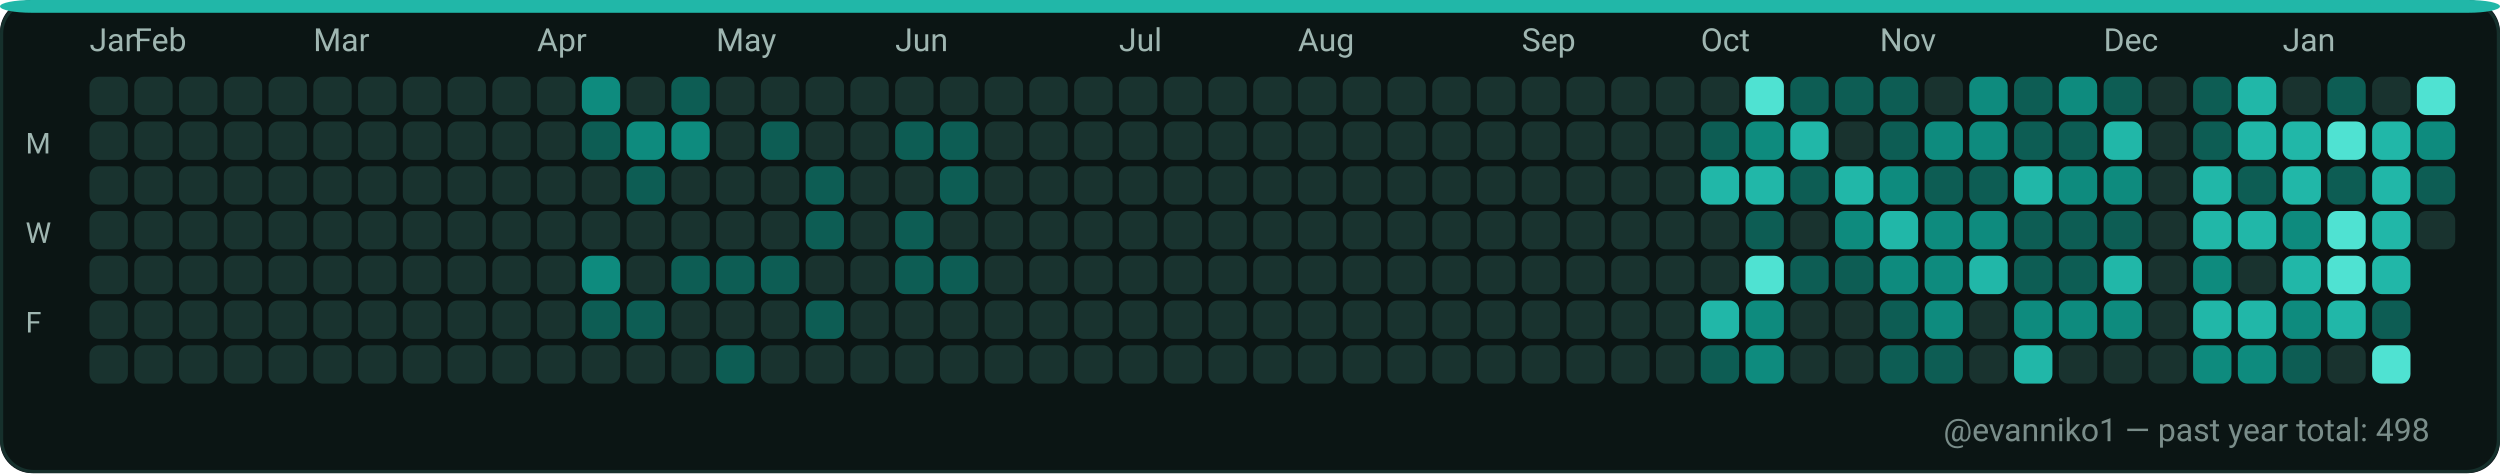
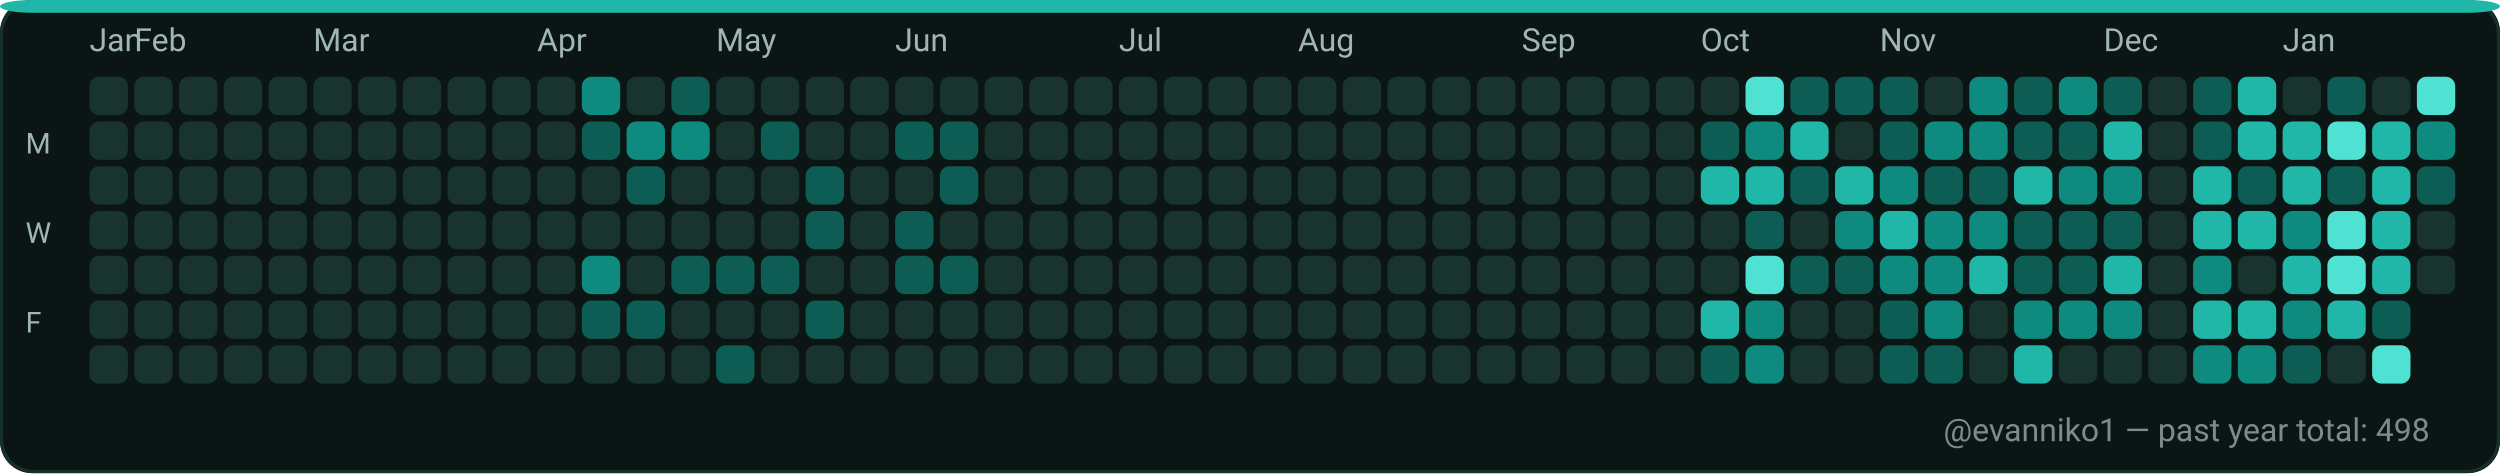
<svg xmlns="http://www.w3.org/2000/svg" width="782" height="148" viewBox="0 0 782 148" role="img" aria-label="GitHub contributions calendar for evanniko1">
  <rect x="0" y="0" width="782" height="148" rx="10" fill="#0D1117" />
  <rect x="0.5" y="0.5" width="781" height="147" rx="10" fill="#0B1514" stroke="#16302C" stroke-width="1" />
  <rect x="0" y="0" width="782" height="4" rx="10" fill="#21B7A8" />
  <text x="28" y="16" fill="#9FB6B1" font-family="ui-sans-serif, system-ui, -apple-system, Segoe UI, Roboto, Ubuntu, Cantarell, Noto Sans, Helvetica Neue, Arial" font-size="10" text-rendering="geometricPrecision">Jan</text>
  <text x="42" y="16" fill="#9FB6B1" font-family="ui-sans-serif, system-ui, -apple-system, Segoe UI, Roboto, Ubuntu, Cantarell, Noto Sans, Helvetica Neue, Arial" font-size="10" text-rendering="geometricPrecision">Feb</text>
  <text x="98" y="16" fill="#9FB6B1" font-family="ui-sans-serif, system-ui, -apple-system, Segoe UI, Roboto, Ubuntu, Cantarell, Noto Sans, Helvetica Neue, Arial" font-size="10" text-rendering="geometricPrecision">Mar</text>
  <text x="168" y="16" fill="#9FB6B1" font-family="ui-sans-serif, system-ui, -apple-system, Segoe UI, Roboto, Ubuntu, Cantarell, Noto Sans, Helvetica Neue, Arial" font-size="10" text-rendering="geometricPrecision">Apr</text>
  <text x="224" y="16" fill="#9FB6B1" font-family="ui-sans-serif, system-ui, -apple-system, Segoe UI, Roboto, Ubuntu, Cantarell, Noto Sans, Helvetica Neue, Arial" font-size="10" text-rendering="geometricPrecision">May</text>
  <text x="280" y="16" fill="#9FB6B1" font-family="ui-sans-serif, system-ui, -apple-system, Segoe UI, Roboto, Ubuntu, Cantarell, Noto Sans, Helvetica Neue, Arial" font-size="10" text-rendering="geometricPrecision">Jun</text>
  <text x="350" y="16" fill="#9FB6B1" font-family="ui-sans-serif, system-ui, -apple-system, Segoe UI, Roboto, Ubuntu, Cantarell, Noto Sans, Helvetica Neue, Arial" font-size="10" text-rendering="geometricPrecision">Jul</text>
  <text x="406" y="16" fill="#9FB6B1" font-family="ui-sans-serif, system-ui, -apple-system, Segoe UI, Roboto, Ubuntu, Cantarell, Noto Sans, Helvetica Neue, Arial" font-size="10" text-rendering="geometricPrecision">Aug</text>
  <text x="476" y="16" fill="#9FB6B1" font-family="ui-sans-serif, system-ui, -apple-system, Segoe UI, Roboto, Ubuntu, Cantarell, Noto Sans, Helvetica Neue, Arial" font-size="10" text-rendering="geometricPrecision">Sep</text>
  <text x="532" y="16" fill="#9FB6B1" font-family="ui-sans-serif, system-ui, -apple-system, Segoe UI, Roboto, Ubuntu, Cantarell, Noto Sans, Helvetica Neue, Arial" font-size="10" text-rendering="geometricPrecision">Oct</text>
  <text x="588" y="16" fill="#9FB6B1" font-family="ui-sans-serif, system-ui, -apple-system, Segoe UI, Roboto, Ubuntu, Cantarell, Noto Sans, Helvetica Neue, Arial" font-size="10" text-rendering="geometricPrecision">Nov</text>
  <text x="658" y="16" fill="#9FB6B1" font-family="ui-sans-serif, system-ui, -apple-system, Segoe UI, Roboto, Ubuntu, Cantarell, Noto Sans, Helvetica Neue, Arial" font-size="10" text-rendering="geometricPrecision">Dec</text>
  <text x="714" y="16" fill="#9FB6B1" font-family="ui-sans-serif, system-ui, -apple-system, Segoe UI, Roboto, Ubuntu, Cantarell, Noto Sans, Helvetica Neue, Arial" font-size="10" text-rendering="geometricPrecision">Jan</text>
  <text x="8" y="48" fill="#9FB6B1" font-family="ui-sans-serif, system-ui, -apple-system, Segoe UI, Roboto, Ubuntu, Cantarell, Noto Sans, Helvetica Neue, Arial" font-size="9" text-rendering="geometricPrecision">M</text>
  <text x="8" y="76" fill="#9FB6B1" font-family="ui-sans-serif, system-ui, -apple-system, Segoe UI, Roboto, Ubuntu, Cantarell, Noto Sans, Helvetica Neue, Arial" font-size="9" text-rendering="geometricPrecision">W</text>
  <text x="8" y="104" fill="#9FB6B1" font-family="ui-sans-serif, system-ui, -apple-system, Segoe UI, Roboto, Ubuntu, Cantarell, Noto Sans, Helvetica Neue, Arial" font-size="9" text-rendering="geometricPrecision">F</text>
  <g>
    <rect x="28" y="24" width="12" height="12" rx="3" fill="#19332F" />
  </g>
  <g>
    <rect x="28" y="38" width="12" height="12" rx="3" fill="#19332F" />
  </g>
  <g>
    <rect x="28" y="52" width="12" height="12" rx="3" fill="#19332F" />
  </g>
  <g>
    <rect x="28" y="66" width="12" height="12" rx="3" fill="#19332F" />
  </g>
  <g>
    <rect x="28" y="80" width="12" height="12" rx="3" fill="#19332F" />
  </g>
  <g>
    <rect x="28" y="94" width="12" height="12" rx="3" fill="#19332F" />
  </g>
  <g>
    <rect x="28" y="108" width="12" height="12" rx="3" fill="#19332F" />
  </g>
  <g>
    <rect x="42" y="24" width="12" height="12" rx="3" fill="#19332F" />
  </g>
  <g>
    <rect x="42" y="38" width="12" height="12" rx="3" fill="#19332F" />
  </g>
  <g>
    <rect x="42" y="52" width="12" height="12" rx="3" fill="#19332F" />
  </g>
  <g>
    <rect x="42" y="66" width="12" height="12" rx="3" fill="#19332F" />
  </g>
  <g>
    <rect x="42" y="80" width="12" height="12" rx="3" fill="#19332F" />
  </g>
  <g>
    <rect x="42" y="94" width="12" height="12" rx="3" fill="#19332F" />
  </g>
  <g>
    <rect x="42" y="108" width="12" height="12" rx="3" fill="#19332F" />
  </g>
  <g>
    <rect x="56" y="24" width="12" height="12" rx="3" fill="#19332F" />
  </g>
  <g>
    <rect x="56" y="38" width="12" height="12" rx="3" fill="#19332F" />
  </g>
  <g>
    <rect x="56" y="52" width="12" height="12" rx="3" fill="#19332F" />
  </g>
  <g>
    <rect x="56" y="66" width="12" height="12" rx="3" fill="#19332F" />
  </g>
  <g>
    <rect x="56" y="80" width="12" height="12" rx="3" fill="#19332F" />
  </g>
  <g>
    <rect x="56" y="94" width="12" height="12" rx="3" fill="#19332F" />
  </g>
  <g>
    <rect x="56" y="108" width="12" height="12" rx="3" fill="#19332F" />
  </g>
  <g>
    <rect x="70" y="24" width="12" height="12" rx="3" fill="#19332F" />
  </g>
  <g>
    <rect x="70" y="38" width="12" height="12" rx="3" fill="#19332F" />
  </g>
  <g>
    <rect x="70" y="52" width="12" height="12" rx="3" fill="#19332F" />
  </g>
  <g>
    <rect x="70" y="66" width="12" height="12" rx="3" fill="#19332F" />
  </g>
  <g>
    <rect x="70" y="80" width="12" height="12" rx="3" fill="#19332F" />
  </g>
  <g>
    <rect x="70" y="94" width="12" height="12" rx="3" fill="#19332F" />
  </g>
  <g>
    <rect x="70" y="108" width="12" height="12" rx="3" fill="#19332F" />
  </g>
  <g>
    <rect x="84" y="24" width="12" height="12" rx="3" fill="#19332F" />
  </g>
  <g>
    <rect x="84" y="38" width="12" height="12" rx="3" fill="#19332F" />
  </g>
  <g>
    <rect x="84" y="52" width="12" height="12" rx="3" fill="#19332F" />
  </g>
  <g>
    <rect x="84" y="66" width="12" height="12" rx="3" fill="#19332F" />
  </g>
  <g>
    <rect x="84" y="80" width="12" height="12" rx="3" fill="#19332F" />
  </g>
  <g>
    <rect x="84" y="94" width="12" height="12" rx="3" fill="#19332F" />
  </g>
  <g>
    <rect x="84" y="108" width="12" height="12" rx="3" fill="#19332F" />
  </g>
  <g>
    <rect x="98" y="24" width="12" height="12" rx="3" fill="#19332F" />
  </g>
  <g>
    <rect x="98" y="38" width="12" height="12" rx="3" fill="#19332F" />
  </g>
  <g>
    <rect x="98" y="52" width="12" height="12" rx="3" fill="#19332F" />
  </g>
  <g>
    <rect x="98" y="66" width="12" height="12" rx="3" fill="#19332F" />
  </g>
  <g>
    <rect x="98" y="80" width="12" height="12" rx="3" fill="#19332F" />
  </g>
  <g>
    <rect x="98" y="94" width="12" height="12" rx="3" fill="#19332F" />
  </g>
  <g>
    <rect x="98" y="108" width="12" height="12" rx="3" fill="#19332F" />
  </g>
  <g>
    <rect x="112" y="24" width="12" height="12" rx="3" fill="#19332F" />
  </g>
  <g>
    <rect x="112" y="38" width="12" height="12" rx="3" fill="#19332F" />
  </g>
  <g>
    <rect x="112" y="52" width="12" height="12" rx="3" fill="#19332F" />
  </g>
  <g>
    <rect x="112" y="66" width="12" height="12" rx="3" fill="#19332F" />
  </g>
  <g>
    <rect x="112" y="80" width="12" height="12" rx="3" fill="#19332F" />
  </g>
  <g>
    <rect x="112" y="94" width="12" height="12" rx="3" fill="#19332F" />
  </g>
  <g>
    <rect x="112" y="108" width="12" height="12" rx="3" fill="#19332F" />
  </g>
  <g>
    <rect x="126" y="24" width="12" height="12" rx="3" fill="#19332F" />
  </g>
  <g>
    <rect x="126" y="38" width="12" height="12" rx="3" fill="#19332F" />
  </g>
  <g>
    <rect x="126" y="52" width="12" height="12" rx="3" fill="#19332F" />
  </g>
  <g>
    <rect x="126" y="66" width="12" height="12" rx="3" fill="#19332F" />
  </g>
  <g>
    <rect x="126" y="80" width="12" height="12" rx="3" fill="#19332F" />
  </g>
  <g>
    <rect x="126" y="94" width="12" height="12" rx="3" fill="#19332F" />
  </g>
  <g>
    <rect x="126" y="108" width="12" height="12" rx="3" fill="#19332F" />
  </g>
  <g>
    <rect x="140" y="24" width="12" height="12" rx="3" fill="#19332F" />
  </g>
  <g>
    <rect x="140" y="38" width="12" height="12" rx="3" fill="#19332F" />
  </g>
  <g>
    <rect x="140" y="52" width="12" height="12" rx="3" fill="#19332F" />
  </g>
  <g>
    <rect x="140" y="66" width="12" height="12" rx="3" fill="#19332F" />
  </g>
  <g>
    <rect x="140" y="80" width="12" height="12" rx="3" fill="#19332F" />
  </g>
  <g>
    <rect x="140" y="94" width="12" height="12" rx="3" fill="#19332F" />
  </g>
  <g>
    <rect x="140" y="108" width="12" height="12" rx="3" fill="#19332F" />
  </g>
  <g>
    <rect x="154" y="24" width="12" height="12" rx="3" fill="#19332F" />
  </g>
  <g>
    <rect x="154" y="38" width="12" height="12" rx="3" fill="#19332F" />
  </g>
  <g>
    <rect x="154" y="52" width="12" height="12" rx="3" fill="#19332F" />
  </g>
  <g>
    <rect x="154" y="66" width="12" height="12" rx="3" fill="#19332F" />
  </g>
  <g>
    <rect x="154" y="80" width="12" height="12" rx="3" fill="#19332F" />
  </g>
  <g>
    <rect x="154" y="94" width="12" height="12" rx="3" fill="#19332F" />
  </g>
  <g>
    <rect x="154" y="108" width="12" height="12" rx="3" fill="#19332F" />
  </g>
  <g>
    <rect x="168" y="24" width="12" height="12" rx="3" fill="#19332F" />
  </g>
  <g>
    <rect x="168" y="38" width="12" height="12" rx="3" fill="#19332F" />
  </g>
  <g>
    <rect x="168" y="52" width="12" height="12" rx="3" fill="#19332F" />
  </g>
  <g>
    <rect x="168" y="66" width="12" height="12" rx="3" fill="#19332F" />
  </g>
  <g>
    <rect x="168" y="80" width="12" height="12" rx="3" fill="#19332F" />
  </g>
  <g>
    <rect x="168" y="94" width="12" height="12" rx="3" fill="#19332F" />
  </g>
  <g>
    <rect x="168" y="108" width="12" height="12" rx="3" fill="#19332F" />
  </g>
  <g>
    <rect x="182" y="24" width="12" height="12" rx="3" fill="#0E8B7E" />
  </g>
  <g>
    <rect x="182" y="38" width="12" height="12" rx="3" fill="#0D5D54" />
  </g>
  <g>
    <rect x="182" y="52" width="12" height="12" rx="3" fill="#19332F" />
  </g>
  <g>
    <rect x="182" y="66" width="12" height="12" rx="3" fill="#19332F" />
  </g>
  <g>
    <rect x="182" y="80" width="12" height="12" rx="3" fill="#0E8B7E" />
  </g>
  <g>
    <rect x="182" y="94" width="12" height="12" rx="3" fill="#0D5D54" />
  </g>
  <g>
    <rect x="182" y="108" width="12" height="12" rx="3" fill="#19332F" />
  </g>
  <g>
    <rect x="196" y="24" width="12" height="12" rx="3" fill="#19332F" />
  </g>
  <g>
    <rect x="196" y="38" width="12" height="12" rx="3" fill="#0E8B7E" />
  </g>
  <g>
    <rect x="196" y="52" width="12" height="12" rx="3" fill="#0D5D54" />
  </g>
  <g>
    <rect x="196" y="66" width="12" height="12" rx="3" fill="#19332F" />
  </g>
  <g>
    <rect x="196" y="80" width="12" height="12" rx="3" fill="#19332F" />
  </g>
  <g>
    <rect x="196" y="94" width="12" height="12" rx="3" fill="#0D5D54" />
  </g>
  <g>
    <rect x="196" y="108" width="12" height="12" rx="3" fill="#19332F" />
  </g>
  <g>
    <rect x="210" y="24" width="12" height="12" rx="3" fill="#0D5D54" />
  </g>
  <g>
    <rect x="210" y="38" width="12" height="12" rx="3" fill="#0E8B7E" />
  </g>
  <g>
    <rect x="210" y="52" width="12" height="12" rx="3" fill="#19332F" />
  </g>
  <g>
    <rect x="210" y="66" width="12" height="12" rx="3" fill="#19332F" />
  </g>
  <g>
    <rect x="210" y="80" width="12" height="12" rx="3" fill="#0D5D54" />
  </g>
  <g>
    <rect x="210" y="94" width="12" height="12" rx="3" fill="#19332F" />
  </g>
  <g>
    <rect x="210" y="108" width="12" height="12" rx="3" fill="#19332F" />
  </g>
  <g>
    <rect x="224" y="24" width="12" height="12" rx="3" fill="#19332F" />
  </g>
  <g>
    <rect x="224" y="38" width="12" height="12" rx="3" fill="#19332F" />
  </g>
  <g>
    <rect x="224" y="52" width="12" height="12" rx="3" fill="#19332F" />
  </g>
  <g>
    <rect x="224" y="66" width="12" height="12" rx="3" fill="#19332F" />
  </g>
  <g>
    <rect x="224" y="80" width="12" height="12" rx="3" fill="#0D5D54" />
  </g>
  <g>
    <rect x="224" y="94" width="12" height="12" rx="3" fill="#19332F" />
  </g>
  <g>
    <rect x="224" y="108" width="12" height="12" rx="3" fill="#0D5D54" />
  </g>
  <g>
    <rect x="238" y="24" width="12" height="12" rx="3" fill="#19332F" />
  </g>
  <g>
    <rect x="238" y="38" width="12" height="12" rx="3" fill="#0D5D54" />
  </g>
  <g>
    <rect x="238" y="52" width="12" height="12" rx="3" fill="#19332F" />
  </g>
  <g>
    <rect x="238" y="66" width="12" height="12" rx="3" fill="#19332F" />
  </g>
  <g>
    <rect x="238" y="80" width="12" height="12" rx="3" fill="#0D5D54" />
  </g>
  <g>
    <rect x="238" y="94" width="12" height="12" rx="3" fill="#19332F" />
  </g>
  <g>
    <rect x="238" y="108" width="12" height="12" rx="3" fill="#19332F" />
  </g>
  <g>
    <rect x="252" y="24" width="12" height="12" rx="3" fill="#19332F" />
  </g>
  <g>
    <rect x="252" y="38" width="12" height="12" rx="3" fill="#19332F" />
  </g>
  <g>
    <rect x="252" y="52" width="12" height="12" rx="3" fill="#0D5D54" />
  </g>
  <g>
    <rect x="252" y="66" width="12" height="12" rx="3" fill="#0D5D54" />
  </g>
  <g>
    <rect x="252" y="80" width="12" height="12" rx="3" fill="#19332F" />
  </g>
  <g>
    <rect x="252" y="94" width="12" height="12" rx="3" fill="#0D5D54" />
  </g>
  <g>
    <rect x="252" y="108" width="12" height="12" rx="3" fill="#19332F" />
  </g>
  <g>
    <rect x="266" y="24" width="12" height="12" rx="3" fill="#19332F" />
  </g>
  <g>
    <rect x="266" y="38" width="12" height="12" rx="3" fill="#19332F" />
  </g>
  <g>
    <rect x="266" y="52" width="12" height="12" rx="3" fill="#19332F" />
  </g>
  <g>
    <rect x="266" y="66" width="12" height="12" rx="3" fill="#19332F" />
  </g>
  <g>
    <rect x="266" y="80" width="12" height="12" rx="3" fill="#19332F" />
  </g>
  <g>
    <rect x="266" y="94" width="12" height="12" rx="3" fill="#19332F" />
  </g>
  <g>
    <rect x="266" y="108" width="12" height="12" rx="3" fill="#19332F" />
  </g>
  <g>
    <rect x="280" y="24" width="12" height="12" rx="3" fill="#19332F" />
  </g>
  <g>
    <rect x="280" y="38" width="12" height="12" rx="3" fill="#0D5D54" />
  </g>
  <g>
    <rect x="280" y="52" width="12" height="12" rx="3" fill="#19332F" />
  </g>
  <g>
    <rect x="280" y="66" width="12" height="12" rx="3" fill="#0D5D54" />
  </g>
  <g>
    <rect x="280" y="80" width="12" height="12" rx="3" fill="#0D5D54" />
  </g>
  <g>
    <rect x="280" y="94" width="12" height="12" rx="3" fill="#19332F" />
  </g>
  <g>
    <rect x="280" y="108" width="12" height="12" rx="3" fill="#19332F" />
  </g>
  <g>
    <rect x="294" y="24" width="12" height="12" rx="3" fill="#19332F" />
  </g>
  <g>
    <rect x="294" y="38" width="12" height="12" rx="3" fill="#0D5D54" />
  </g>
  <g>
    <rect x="294" y="52" width="12" height="12" rx="3" fill="#0D5D54" />
  </g>
  <g>
    <rect x="294" y="66" width="12" height="12" rx="3" fill="#19332F" />
  </g>
  <g>
    <rect x="294" y="80" width="12" height="12" rx="3" fill="#0D5D54" />
  </g>
  <g>
    <rect x="294" y="94" width="12" height="12" rx="3" fill="#19332F" />
  </g>
  <g>
    <rect x="294" y="108" width="12" height="12" rx="3" fill="#19332F" />
  </g>
  <g>
    <rect x="308" y="24" width="12" height="12" rx="3" fill="#19332F" />
  </g>
  <g>
    <rect x="308" y="38" width="12" height="12" rx="3" fill="#19332F" />
  </g>
  <g>
    <rect x="308" y="52" width="12" height="12" rx="3" fill="#19332F" />
  </g>
  <g>
    <rect x="308" y="66" width="12" height="12" rx="3" fill="#19332F" />
  </g>
  <g>
    <rect x="308" y="80" width="12" height="12" rx="3" fill="#19332F" />
  </g>
  <g>
    <rect x="308" y="94" width="12" height="12" rx="3" fill="#19332F" />
  </g>
  <g>
    <rect x="308" y="108" width="12" height="12" rx="3" fill="#19332F" />
  </g>
  <g>
    <rect x="322" y="24" width="12" height="12" rx="3" fill="#19332F" />
  </g>
  <g>
    <rect x="322" y="38" width="12" height="12" rx="3" fill="#19332F" />
  </g>
  <g>
    <rect x="322" y="52" width="12" height="12" rx="3" fill="#19332F" />
  </g>
  <g>
    <rect x="322" y="66" width="12" height="12" rx="3" fill="#19332F" />
  </g>
  <g>
    <rect x="322" y="80" width="12" height="12" rx="3" fill="#19332F" />
  </g>
  <g>
    <rect x="322" y="94" width="12" height="12" rx="3" fill="#19332F" />
  </g>
  <g>
    <rect x="322" y="108" width="12" height="12" rx="3" fill="#19332F" />
  </g>
  <g>
    <rect x="336" y="24" width="12" height="12" rx="3" fill="#19332F" />
  </g>
  <g>
    <rect x="336" y="38" width="12" height="12" rx="3" fill="#19332F" />
  </g>
  <g>
    <rect x="336" y="52" width="12" height="12" rx="3" fill="#19332F" />
  </g>
  <g>
    <rect x="336" y="66" width="12" height="12" rx="3" fill="#19332F" />
  </g>
  <g>
    <rect x="336" y="80" width="12" height="12" rx="3" fill="#19332F" />
  </g>
  <g>
    <rect x="336" y="94" width="12" height="12" rx="3" fill="#19332F" />
  </g>
  <g>
    <rect x="336" y="108" width="12" height="12" rx="3" fill="#19332F" />
  </g>
  <g>
    <rect x="350" y="24" width="12" height="12" rx="3" fill="#19332F" />
  </g>
  <g>
    <rect x="350" y="38" width="12" height="12" rx="3" fill="#19332F" />
  </g>
  <g>
    <rect x="350" y="52" width="12" height="12" rx="3" fill="#19332F" />
  </g>
  <g>
    <rect x="350" y="66" width="12" height="12" rx="3" fill="#19332F" />
  </g>
  <g>
    <rect x="350" y="80" width="12" height="12" rx="3" fill="#19332F" />
  </g>
  <g>
    <rect x="350" y="94" width="12" height="12" rx="3" fill="#19332F" />
  </g>
  <g>
    <rect x="350" y="108" width="12" height="12" rx="3" fill="#19332F" />
  </g>
  <g>
    <rect x="364" y="24" width="12" height="12" rx="3" fill="#19332F" />
  </g>
  <g>
    <rect x="364" y="38" width="12" height="12" rx="3" fill="#19332F" />
  </g>
  <g>
    <rect x="364" y="52" width="12" height="12" rx="3" fill="#19332F" />
  </g>
  <g>
    <rect x="364" y="66" width="12" height="12" rx="3" fill="#19332F" />
  </g>
  <g>
    <rect x="364" y="80" width="12" height="12" rx="3" fill="#19332F" />
  </g>
  <g>
    <rect x="364" y="94" width="12" height="12" rx="3" fill="#19332F" />
  </g>
  <g>
    <rect x="364" y="108" width="12" height="12" rx="3" fill="#19332F" />
  </g>
  <g>
    <rect x="378" y="24" width="12" height="12" rx="3" fill="#19332F" />
  </g>
  <g>
    <rect x="378" y="38" width="12" height="12" rx="3" fill="#19332F" />
  </g>
  <g>
    <rect x="378" y="52" width="12" height="12" rx="3" fill="#19332F" />
  </g>
  <g>
    <rect x="378" y="66" width="12" height="12" rx="3" fill="#19332F" />
  </g>
  <g>
    <rect x="378" y="80" width="12" height="12" rx="3" fill="#19332F" />
  </g>
  <g>
    <rect x="378" y="94" width="12" height="12" rx="3" fill="#19332F" />
  </g>
  <g>
    <rect x="378" y="108" width="12" height="12" rx="3" fill="#19332F" />
  </g>
  <g>
    <rect x="392" y="24" width="12" height="12" rx="3" fill="#19332F" />
  </g>
  <g>
    <rect x="392" y="38" width="12" height="12" rx="3" fill="#19332F" />
  </g>
  <g>
    <rect x="392" y="52" width="12" height="12" rx="3" fill="#19332F" />
  </g>
  <g>
    <rect x="392" y="66" width="12" height="12" rx="3" fill="#19332F" />
  </g>
  <g>
    <rect x="392" y="80" width="12" height="12" rx="3" fill="#19332F" />
  </g>
  <g>
    <rect x="392" y="94" width="12" height="12" rx="3" fill="#19332F" />
  </g>
  <g>
    <rect x="392" y="108" width="12" height="12" rx="3" fill="#19332F" />
  </g>
  <g>
    <rect x="406" y="24" width="12" height="12" rx="3" fill="#19332F" />
  </g>
  <g>
    <rect x="406" y="38" width="12" height="12" rx="3" fill="#19332F" />
  </g>
  <g>
    <rect x="406" y="52" width="12" height="12" rx="3" fill="#19332F" />
  </g>
  <g>
    <rect x="406" y="66" width="12" height="12" rx="3" fill="#19332F" />
  </g>
  <g>
    <rect x="406" y="80" width="12" height="12" rx="3" fill="#19332F" />
  </g>
  <g>
    <rect x="406" y="94" width="12" height="12" rx="3" fill="#19332F" />
  </g>
  <g>
    <rect x="406" y="108" width="12" height="12" rx="3" fill="#19332F" />
  </g>
  <g>
    <rect x="420" y="24" width="12" height="12" rx="3" fill="#19332F" />
  </g>
  <g>
    <rect x="420" y="38" width="12" height="12" rx="3" fill="#19332F" />
  </g>
  <g>
    <rect x="420" y="52" width="12" height="12" rx="3" fill="#19332F" />
  </g>
  <g>
    <rect x="420" y="66" width="12" height="12" rx="3" fill="#19332F" />
  </g>
  <g>
    <rect x="420" y="80" width="12" height="12" rx="3" fill="#19332F" />
  </g>
  <g>
    <rect x="420" y="94" width="12" height="12" rx="3" fill="#19332F" />
  </g>
  <g>
    <rect x="420" y="108" width="12" height="12" rx="3" fill="#19332F" />
  </g>
  <g>
    <rect x="434" y="24" width="12" height="12" rx="3" fill="#19332F" />
  </g>
  <g>
    <rect x="434" y="38" width="12" height="12" rx="3" fill="#19332F" />
  </g>
  <g>
    <rect x="434" y="52" width="12" height="12" rx="3" fill="#19332F" />
  </g>
  <g>
    <rect x="434" y="66" width="12" height="12" rx="3" fill="#19332F" />
  </g>
  <g>
    <rect x="434" y="80" width="12" height="12" rx="3" fill="#19332F" />
  </g>
  <g>
    <rect x="434" y="94" width="12" height="12" rx="3" fill="#19332F" />
  </g>
  <g>
    <rect x="434" y="108" width="12" height="12" rx="3" fill="#19332F" />
  </g>
  <g>
    <rect x="448" y="24" width="12" height="12" rx="3" fill="#19332F" />
  </g>
  <g>
    <rect x="448" y="38" width="12" height="12" rx="3" fill="#19332F" />
  </g>
  <g>
    <rect x="448" y="52" width="12" height="12" rx="3" fill="#19332F" />
  </g>
  <g>
    <rect x="448" y="66" width="12" height="12" rx="3" fill="#19332F" />
  </g>
  <g>
    <rect x="448" y="80" width="12" height="12" rx="3" fill="#19332F" />
  </g>
  <g>
    <rect x="448" y="94" width="12" height="12" rx="3" fill="#19332F" />
  </g>
  <g>
    <rect x="448" y="108" width="12" height="12" rx="3" fill="#19332F" />
  </g>
  <g>
    <rect x="462" y="24" width="12" height="12" rx="3" fill="#19332F" />
  </g>
  <g>
    <rect x="462" y="38" width="12" height="12" rx="3" fill="#19332F" />
  </g>
  <g>
    <rect x="462" y="52" width="12" height="12" rx="3" fill="#19332F" />
  </g>
  <g>
    <rect x="462" y="66" width="12" height="12" rx="3" fill="#19332F" />
  </g>
  <g>
    <rect x="462" y="80" width="12" height="12" rx="3" fill="#19332F" />
  </g>
  <g>
    <rect x="462" y="94" width="12" height="12" rx="3" fill="#19332F" />
  </g>
  <g>
    <rect x="462" y="108" width="12" height="12" rx="3" fill="#19332F" />
  </g>
  <g>
    <rect x="476" y="24" width="12" height="12" rx="3" fill="#19332F" />
  </g>
  <g>
    <rect x="476" y="38" width="12" height="12" rx="3" fill="#19332F" />
  </g>
  <g>
    <rect x="476" y="52" width="12" height="12" rx="3" fill="#19332F" />
  </g>
  <g>
    <rect x="476" y="66" width="12" height="12" rx="3" fill="#19332F" />
  </g>
  <g>
    <rect x="476" y="80" width="12" height="12" rx="3" fill="#19332F" />
  </g>
  <g>
    <rect x="476" y="94" width="12" height="12" rx="3" fill="#19332F" />
  </g>
  <g>
    <rect x="476" y="108" width="12" height="12" rx="3" fill="#19332F" />
  </g>
  <g>
    <rect x="490" y="24" width="12" height="12" rx="3" fill="#19332F" />
  </g>
  <g>
    <rect x="490" y="38" width="12" height="12" rx="3" fill="#19332F" />
  </g>
  <g>
    <rect x="490" y="52" width="12" height="12" rx="3" fill="#19332F" />
  </g>
  <g>
    <rect x="490" y="66" width="12" height="12" rx="3" fill="#19332F" />
  </g>
  <g>
    <rect x="490" y="80" width="12" height="12" rx="3" fill="#19332F" />
  </g>
  <g>
    <rect x="490" y="94" width="12" height="12" rx="3" fill="#19332F" />
  </g>
  <g>
    <rect x="490" y="108" width="12" height="12" rx="3" fill="#19332F" />
  </g>
  <g>
    <rect x="504" y="24" width="12" height="12" rx="3" fill="#19332F" />
  </g>
  <g>
    <rect x="504" y="38" width="12" height="12" rx="3" fill="#19332F" />
  </g>
  <g>
    <rect x="504" y="52" width="12" height="12" rx="3" fill="#19332F" />
  </g>
  <g>
    <rect x="504" y="66" width="12" height="12" rx="3" fill="#19332F" />
  </g>
  <g>
    <rect x="504" y="80" width="12" height="12" rx="3" fill="#19332F" />
  </g>
  <g>
    <rect x="504" y="94" width="12" height="12" rx="3" fill="#19332F" />
  </g>
  <g>
    <rect x="504" y="108" width="12" height="12" rx="3" fill="#19332F" />
  </g>
  <g>
    <rect x="518" y="24" width="12" height="12" rx="3" fill="#19332F" />
  </g>
  <g>
    <rect x="518" y="38" width="12" height="12" rx="3" fill="#19332F" />
  </g>
  <g>
    <rect x="518" y="52" width="12" height="12" rx="3" fill="#19332F" />
  </g>
  <g>
    <rect x="518" y="66" width="12" height="12" rx="3" fill="#19332F" />
  </g>
  <g>
    <rect x="518" y="80" width="12" height="12" rx="3" fill="#19332F" />
  </g>
  <g>
    <rect x="518" y="94" width="12" height="12" rx="3" fill="#19332F" />
  </g>
  <g>
    <rect x="518" y="108" width="12" height="12" rx="3" fill="#19332F" />
  </g>
  <g>
    <rect x="532" y="24" width="12" height="12" rx="3" fill="#19332F" />
  </g>
  <g>
    <rect x="532" y="38" width="12" height="12" rx="3" fill="#0D5D54" />
  </g>
  <g>
    <rect x="532" y="52" width="12" height="12" rx="3" fill="#21B7A8" />
  </g>
  <g>
    <rect x="532" y="66" width="12" height="12" rx="3" fill="#19332F" />
  </g>
  <g>
    <rect x="532" y="80" width="12" height="12" rx="3" fill="#19332F" />
  </g>
  <g>
    <rect x="532" y="94" width="12" height="12" rx="3" fill="#21B7A8" />
  </g>
  <g>
    <rect x="532" y="108" width="12" height="12" rx="3" fill="#0D5D54" />
  </g>
  <g>
    <rect x="546" y="24" width="12" height="12" rx="3" fill="#4FE2D2" />
  </g>
  <g>
    <rect x="546" y="38" width="12" height="12" rx="3" fill="#0E8B7E" />
  </g>
  <g>
    <rect x="546" y="52" width="12" height="12" rx="3" fill="#21B7A8" />
  </g>
  <g>
    <rect x="546" y="66" width="12" height="12" rx="3" fill="#0D5D54" />
  </g>
  <g>
    <rect x="546" y="80" width="12" height="12" rx="3" fill="#4FE2D2" />
  </g>
  <g>
    <rect x="546" y="94" width="12" height="12" rx="3" fill="#0E8B7E" />
  </g>
  <g>
    <rect x="546" y="108" width="12" height="12" rx="3" fill="#0E8B7E" />
  </g>
  <g>
    <rect x="560" y="24" width="12" height="12" rx="3" fill="#0D5D54" />
  </g>
  <g>
    <rect x="560" y="38" width="12" height="12" rx="3" fill="#21B7A8" />
  </g>
  <g>
    <rect x="560" y="52" width="12" height="12" rx="3" fill="#0D5D54" />
  </g>
  <g>
    <rect x="560" y="66" width="12" height="12" rx="3" fill="#19332F" />
  </g>
  <g>
    <rect x="560" y="80" width="12" height="12" rx="3" fill="#0D5D54" />
  </g>
  <g>
    <rect x="560" y="94" width="12" height="12" rx="3" fill="#19332F" />
  </g>
  <g>
    <rect x="560" y="108" width="12" height="12" rx="3" fill="#19332F" />
  </g>
  <g>
    <rect x="574" y="24" width="12" height="12" rx="3" fill="#0D5D54" />
  </g>
  <g>
    <rect x="574" y="38" width="12" height="12" rx="3" fill="#19332F" />
  </g>
  <g>
    <rect x="574" y="52" width="12" height="12" rx="3" fill="#21B7A8" />
  </g>
  <g>
    <rect x="574" y="66" width="12" height="12" rx="3" fill="#0E8B7E" />
  </g>
  <g>
    <rect x="574" y="80" width="12" height="12" rx="3" fill="#0D5D54" />
  </g>
  <g>
    <rect x="574" y="94" width="12" height="12" rx="3" fill="#19332F" />
  </g>
  <g>
    <rect x="574" y="108" width="12" height="12" rx="3" fill="#19332F" />
  </g>
  <g>
    <rect x="588" y="24" width="12" height="12" rx="3" fill="#0D5D54" />
  </g>
  <g>
    <rect x="588" y="38" width="12" height="12" rx="3" fill="#0D5D54" />
  </g>
  <g>
    <rect x="588" y="52" width="12" height="12" rx="3" fill="#0E8B7E" />
  </g>
  <g>
    <rect x="588" y="66" width="12" height="12" rx="3" fill="#21B7A8" />
  </g>
  <g>
    <rect x="588" y="80" width="12" height="12" rx="3" fill="#0E8B7E" />
  </g>
  <g>
    <rect x="588" y="94" width="12" height="12" rx="3" fill="#0D5D54" />
  </g>
  <g>
    <rect x="588" y="108" width="12" height="12" rx="3" fill="#0D5D54" />
  </g>
  <g>
    <rect x="602" y="24" width="12" height="12" rx="3" fill="#19332F" />
  </g>
  <g>
    <rect x="602" y="38" width="12" height="12" rx="3" fill="#0E8B7E" />
  </g>
  <g>
    <rect x="602" y="52" width="12" height="12" rx="3" fill="#0D5D54" />
  </g>
  <g>
    <rect x="602" y="66" width="12" height="12" rx="3" fill="#0E8B7E" />
  </g>
  <g>
    <rect x="602" y="80" width="12" height="12" rx="3" fill="#0E8B7E" />
  </g>
  <g>
    <rect x="602" y="94" width="12" height="12" rx="3" fill="#0E8B7E" />
  </g>
  <g>
    <rect x="602" y="108" width="12" height="12" rx="3" fill="#0D5D54" />
  </g>
  <g>
    <rect x="616" y="24" width="12" height="12" rx="3" fill="#0E8B7E" />
  </g>
  <g>
    <rect x="616" y="38" width="12" height="12" rx="3" fill="#0E8B7E" />
  </g>
  <g>
    <rect x="616" y="52" width="12" height="12" rx="3" fill="#0D5D54" />
  </g>
  <g>
    <rect x="616" y="66" width="12" height="12" rx="3" fill="#0E8B7E" />
  </g>
  <g>
    <rect x="616" y="80" width="12" height="12" rx="3" fill="#21B7A8" />
  </g>
  <g>
    <rect x="616" y="94" width="12" height="12" rx="3" fill="#19332F" />
  </g>
  <g>
    <rect x="616" y="108" width="12" height="12" rx="3" fill="#19332F" />
  </g>
  <g>
    <rect x="630" y="24" width="12" height="12" rx="3" fill="#0D5D54" />
  </g>
  <g>
    <rect x="630" y="38" width="12" height="12" rx="3" fill="#0D5D54" />
  </g>
  <g>
    <rect x="630" y="52" width="12" height="12" rx="3" fill="#21B7A8" />
  </g>
  <g>
    <rect x="630" y="66" width="12" height="12" rx="3" fill="#0D5D54" />
  </g>
  <g>
    <rect x="630" y="80" width="12" height="12" rx="3" fill="#0D5D54" />
  </g>
  <g>
    <rect x="630" y="94" width="12" height="12" rx="3" fill="#0E8B7E" />
  </g>
  <g>
    <rect x="630" y="108" width="12" height="12" rx="3" fill="#21B7A8" />
  </g>
  <g>
    <rect x="644" y="24" width="12" height="12" rx="3" fill="#0E8B7E" />
  </g>
  <g>
    <rect x="644" y="38" width="12" height="12" rx="3" fill="#0D5D54" />
  </g>
  <g>
    <rect x="644" y="52" width="12" height="12" rx="3" fill="#0E8B7E" />
  </g>
  <g>
    <rect x="644" y="66" width="12" height="12" rx="3" fill="#0D5D54" />
  </g>
  <g>
    <rect x="644" y="80" width="12" height="12" rx="3" fill="#0D5D54" />
  </g>
  <g>
    <rect x="644" y="94" width="12" height="12" rx="3" fill="#0E8B7E" />
  </g>
  <g>
    <rect x="644" y="108" width="12" height="12" rx="3" fill="#19332F" />
  </g>
  <g>
    <rect x="658" y="24" width="12" height="12" rx="3" fill="#0D5D54" />
  </g>
  <g>
    <rect x="658" y="38" width="12" height="12" rx="3" fill="#21B7A8" />
  </g>
  <g>
    <rect x="658" y="52" width="12" height="12" rx="3" fill="#0E8B7E" />
  </g>
  <g>
    <rect x="658" y="66" width="12" height="12" rx="3" fill="#0D5D54" />
  </g>
  <g>
    <rect x="658" y="80" width="12" height="12" rx="3" fill="#21B7A8" />
  </g>
  <g>
    <rect x="658" y="94" width="12" height="12" rx="3" fill="#0E8B7E" />
  </g>
  <g>
    <rect x="658" y="108" width="12" height="12" rx="3" fill="#19332F" />
  </g>
  <g>
    <rect x="672" y="24" width="12" height="12" rx="3" fill="#19332F" />
  </g>
  <g>
    <rect x="672" y="38" width="12" height="12" rx="3" fill="#19332F" />
  </g>
  <g>
    <rect x="672" y="52" width="12" height="12" rx="3" fill="#19332F" />
  </g>
  <g>
    <rect x="672" y="66" width="12" height="12" rx="3" fill="#19332F" />
  </g>
  <g>
    <rect x="672" y="80" width="12" height="12" rx="3" fill="#19332F" />
  </g>
  <g>
    <rect x="672" y="94" width="12" height="12" rx="3" fill="#19332F" />
  </g>
  <g>
    <rect x="672" y="108" width="12" height="12" rx="3" fill="#19332F" />
  </g>
  <g>
    <rect x="686" y="24" width="12" height="12" rx="3" fill="#0D5D54" />
  </g>
  <g>
    <rect x="686" y="38" width="12" height="12" rx="3" fill="#0D5D54" />
  </g>
  <g>
    <rect x="686" y="52" width="12" height="12" rx="3" fill="#21B7A8" />
  </g>
  <g>
    <rect x="686" y="66" width="12" height="12" rx="3" fill="#21B7A8" />
  </g>
  <g>
    <rect x="686" y="80" width="12" height="12" rx="3" fill="#0E8B7E" />
  </g>
  <g>
    <rect x="686" y="94" width="12" height="12" rx="3" fill="#21B7A8" />
  </g>
  <g>
    <rect x="686" y="108" width="12" height="12" rx="3" fill="#0E8B7E" />
  </g>
  <g>
    <rect x="700" y="24" width="12" height="12" rx="3" fill="#21B7A8" />
  </g>
  <g>
    <rect x="700" y="38" width="12" height="12" rx="3" fill="#21B7A8" />
  </g>
  <g>
    <rect x="700" y="52" width="12" height="12" rx="3" fill="#0D5D54" />
  </g>
  <g>
    <rect x="700" y="66" width="12" height="12" rx="3" fill="#21B7A8" />
  </g>
  <g>
    <rect x="700" y="80" width="12" height="12" rx="3" fill="#19332F" />
  </g>
  <g>
    <rect x="700" y="94" width="12" height="12" rx="3" fill="#21B7A8" />
  </g>
  <g>
    <rect x="700" y="108" width="12" height="12" rx="3" fill="#0E8B7E" />
  </g>
  <g>
    <rect x="714" y="24" width="12" height="12" rx="3" fill="#19332F" />
  </g>
  <g>
    <rect x="714" y="38" width="12" height="12" rx="3" fill="#21B7A8" />
  </g>
  <g>
    <rect x="714" y="52" width="12" height="12" rx="3" fill="#21B7A8" />
  </g>
  <g>
    <rect x="714" y="66" width="12" height="12" rx="3" fill="#0E8B7E" />
  </g>
  <g>
    <rect x="714" y="80" width="12" height="12" rx="3" fill="#21B7A8" />
  </g>
  <g>
    <rect x="714" y="94" width="12" height="12" rx="3" fill="#0E8B7E" />
  </g>
  <g>
    <rect x="714" y="108" width="12" height="12" rx="3" fill="#0D5D54" />
  </g>
  <g>
    <rect x="728" y="24" width="12" height="12" rx="3" fill="#0D5D54" />
  </g>
  <g>
    <rect x="728" y="38" width="12" height="12" rx="3" fill="#4FE2D2" />
  </g>
  <g>
    <rect x="728" y="52" width="12" height="12" rx="3" fill="#0D5D54" />
  </g>
  <g>
    <rect x="728" y="66" width="12" height="12" rx="3" fill="#4FE2D2" />
  </g>
  <g>
    <rect x="728" y="80" width="12" height="12" rx="3" fill="#4FE2D2" />
  </g>
  <g>
    <rect x="728" y="94" width="12" height="12" rx="3" fill="#21B7A8" />
  </g>
  <g>
    <rect x="728" y="108" width="12" height="12" rx="3" fill="#19332F" />
  </g>
  <g>
    <rect x="742" y="24" width="12" height="12" rx="3" fill="#19332F" />
  </g>
  <g>
    <rect x="742" y="38" width="12" height="12" rx="3" fill="#21B7A8" />
  </g>
  <g>
    <rect x="742" y="52" width="12" height="12" rx="3" fill="#21B7A8" />
  </g>
  <g>
    <rect x="742" y="66" width="12" height="12" rx="3" fill="#21B7A8" />
  </g>
  <g>
    <rect x="742" y="80" width="12" height="12" rx="3" fill="#21B7A8" />
  </g>
  <g>
    <rect x="742" y="94" width="12" height="12" rx="3" fill="#0D5D54" />
  </g>
  <g>
    <rect x="742" y="108" width="12" height="12" rx="3" fill="#4FE2D2" />
  </g>
  <g>
    <rect x="756" y="24" width="12" height="12" rx="3" fill="#4FE2D2" />
  </g>
  <g>
    <rect x="756" y="38" width="12" height="12" rx="3" fill="#0E8B7E" />
  </g>
  <g>
    <rect x="756" y="52" width="12" height="12" rx="3" fill="#0D5D54" />
  </g>
  <g>
    <rect x="756" y="66" width="12" height="12" rx="3" fill="#19332F" />
  </g>
+   <g>
+     <rect x="756" y="80" width="12" height="12" rx="3" fill="#19332F" />
+   </g>
  <text x="760" y="138" fill="#9FB6B1" font-family="ui-sans-serif, system-ui, -apple-system, Segoe UI, Roboto, Ubuntu, Cantarell, Noto Sans, Helvetica Neue, Arial" font-size="10" text-anchor="end" opacity="0.75">@evanniko1 — past year total: 498</text>
</svg>
